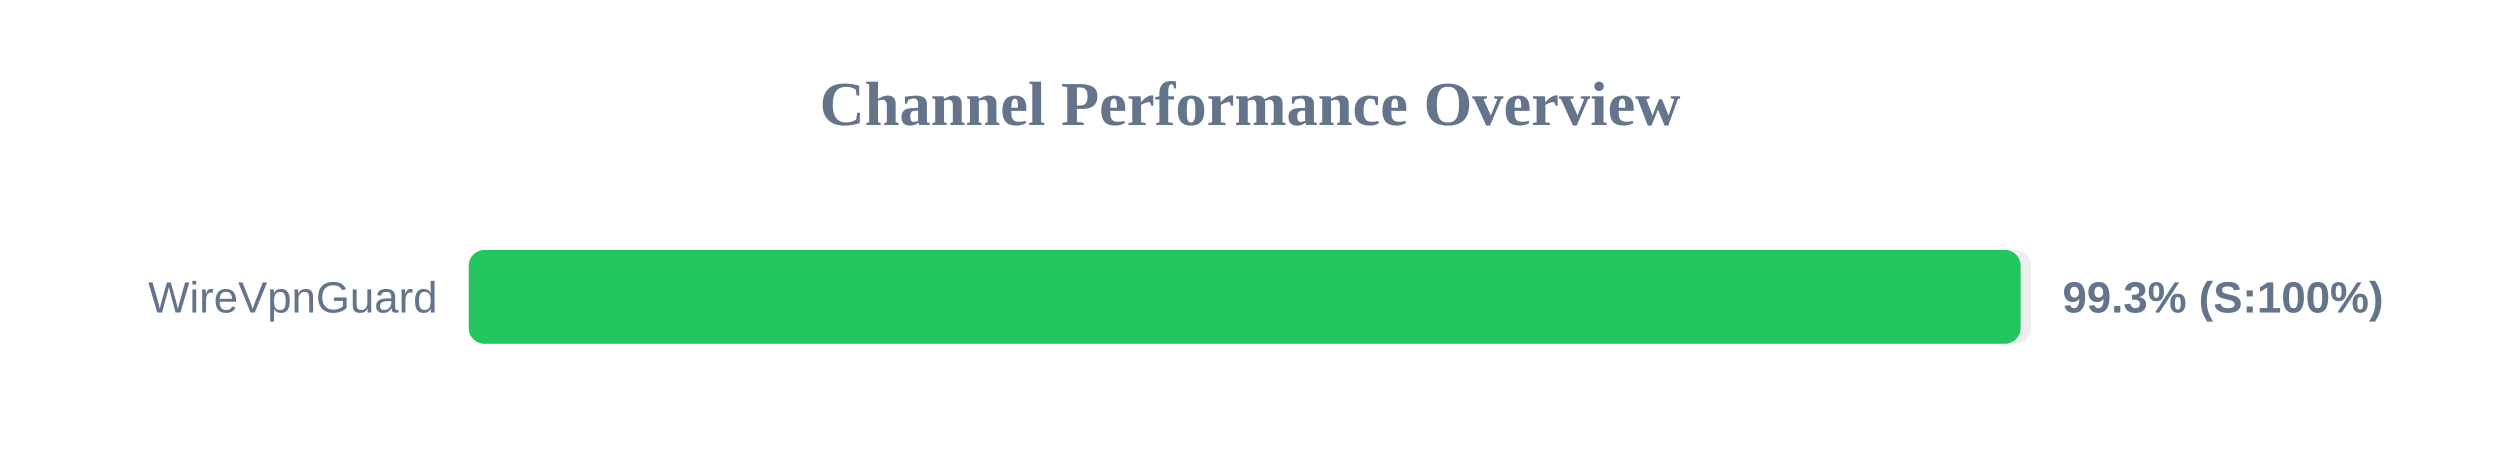
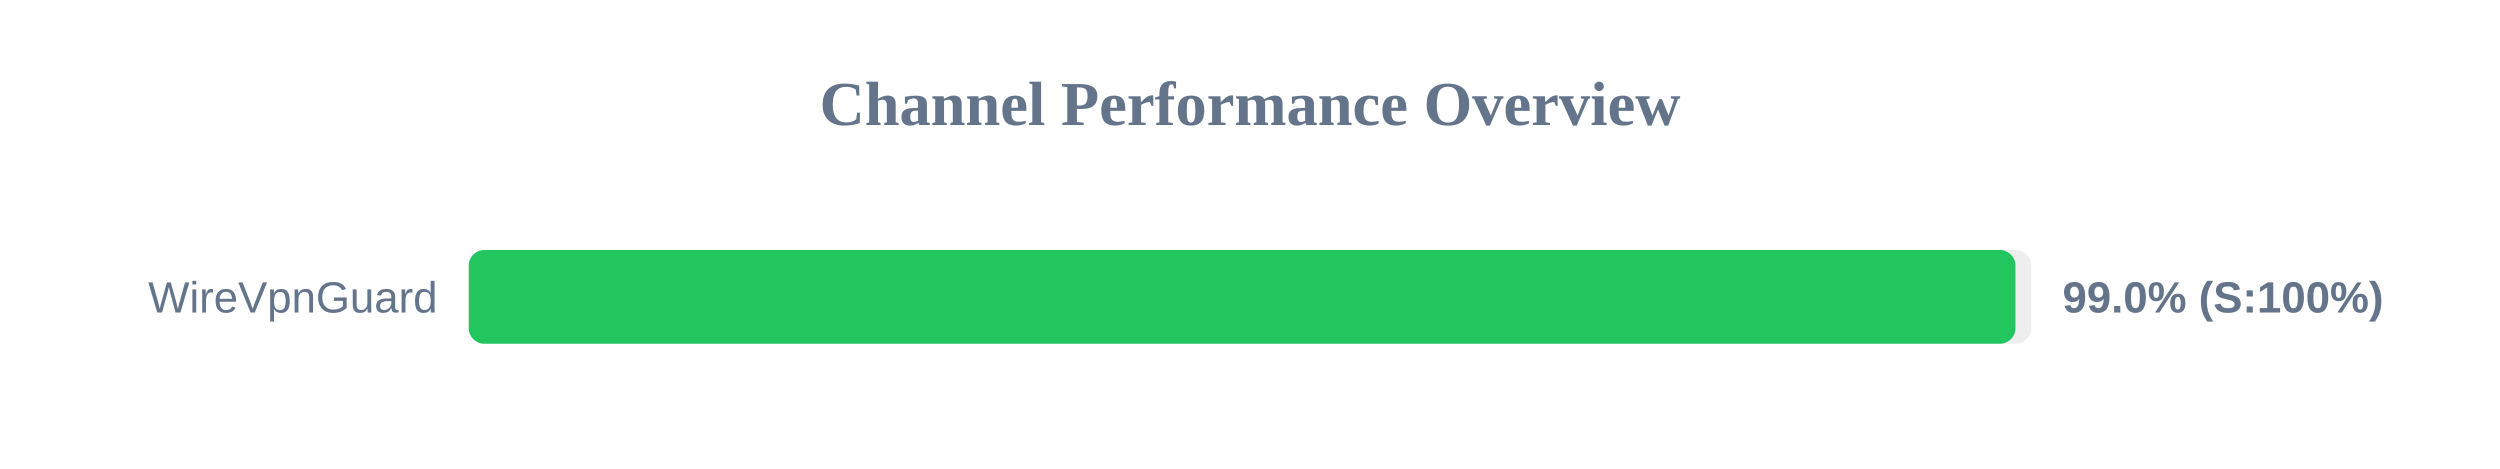
<svg xmlns="http://www.w3.org/2000/svg" width="800" height="150" version="1.1">
  <style>
        .row { font: 14px Arial; fill: #64748b; }
        .score { font: bold 14px Arial; fill: #64748b; }
    </style>
  <text x="400" y="40" text-anchor="middle" font-size="20px" font-weight="bold" fill="#64748b">Channel Performance Overview</text>
  <rect x="150" y="80" width="500" height="30" fill="#eee" rx="5" />
-   <rect x="150" y="80" width="496.6" height="30" fill="#22c55e" rx="5" />
+   <rect x="150" y="80" width="494.95" height="30" fill="#22c55e" rx="5" />
  <text x="140" y="100" text-anchor="end" class="row">WireVpnGuard</text>
-   <text x="660" y="100" text-anchor="start" class="score">99.3% (S:100%)</text>
+   <text x="660" y="100" text-anchor="start" class="score">99.0% (S:100%)</text>
</svg>
